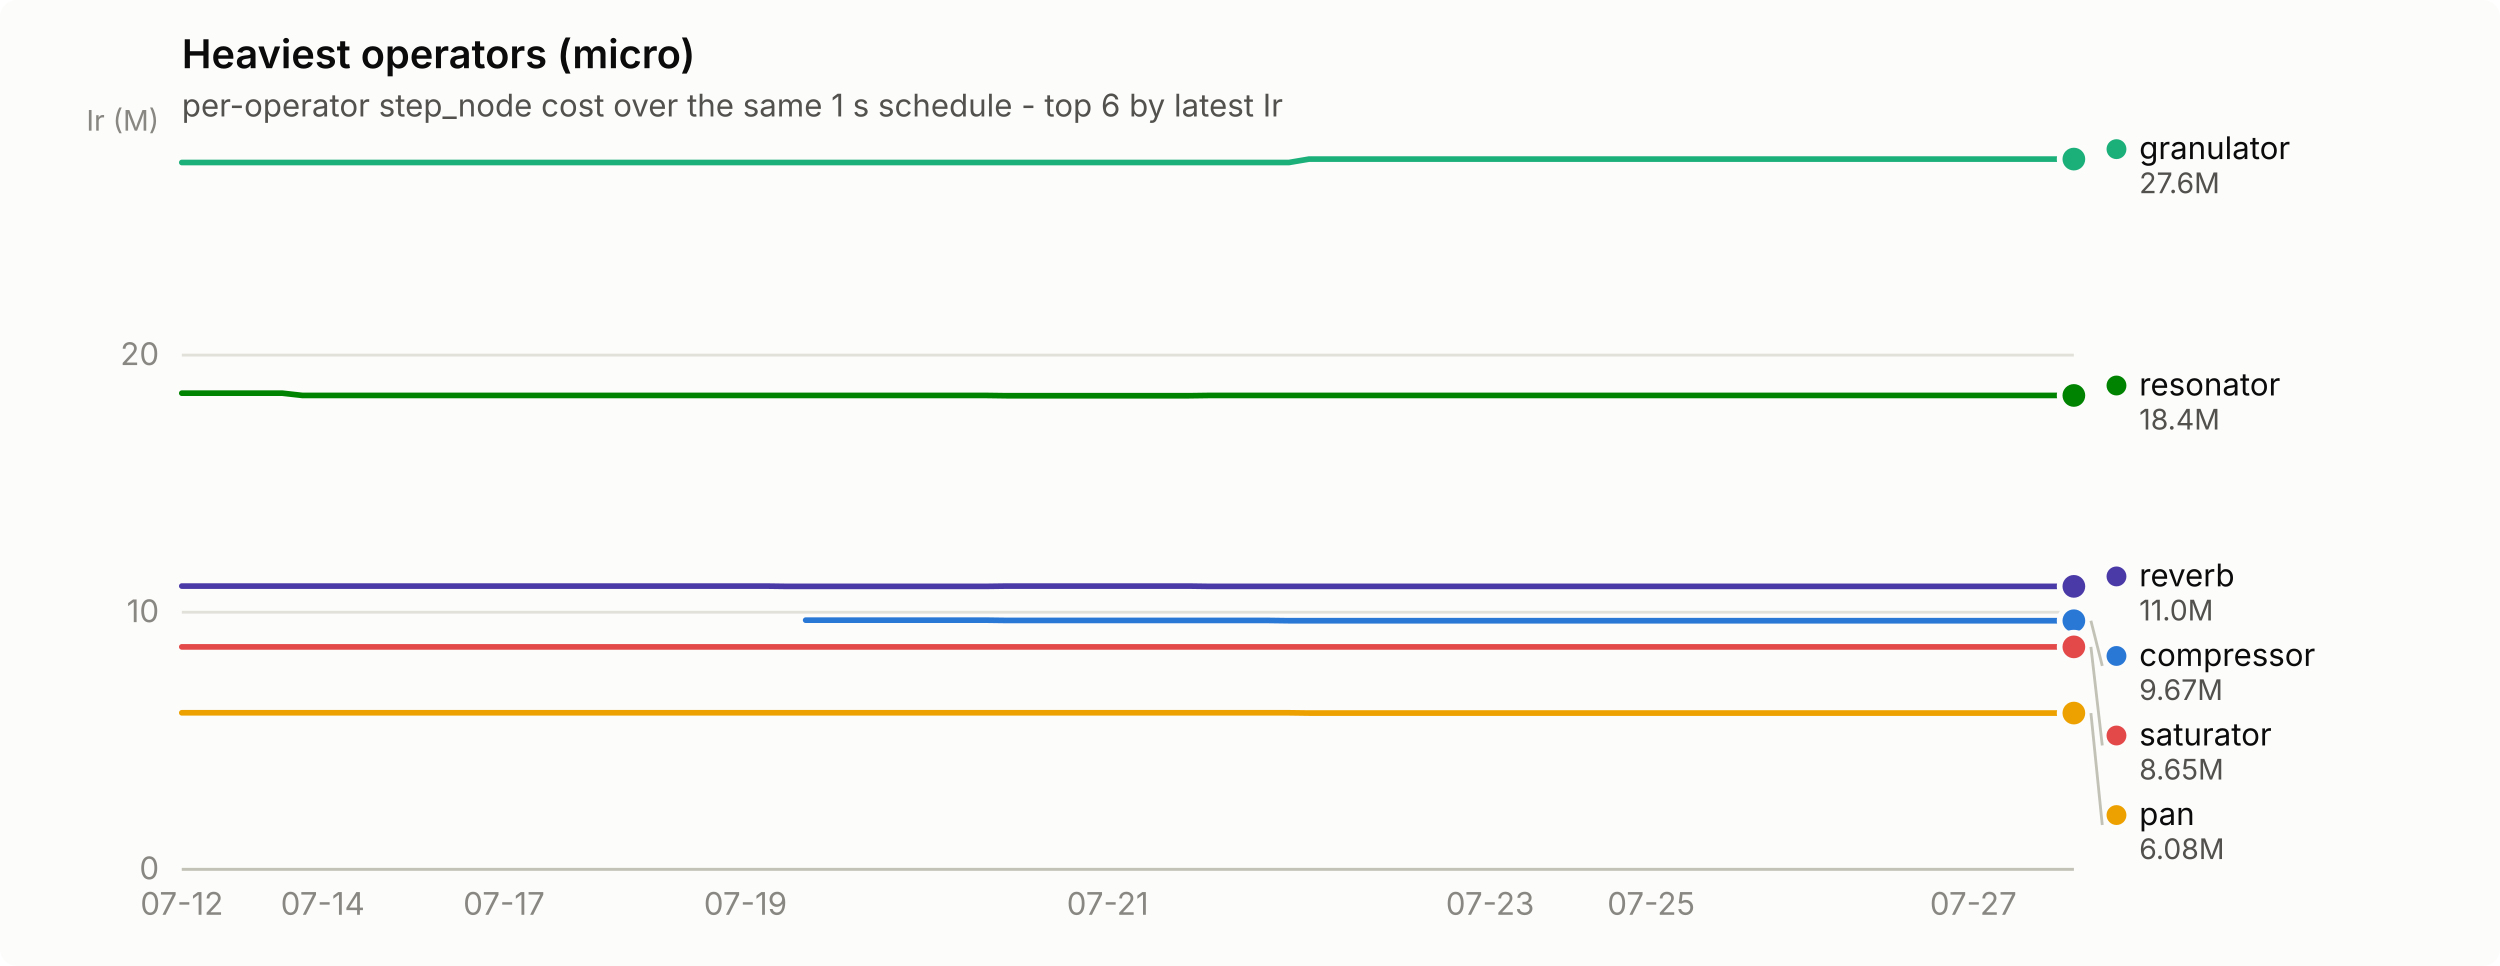
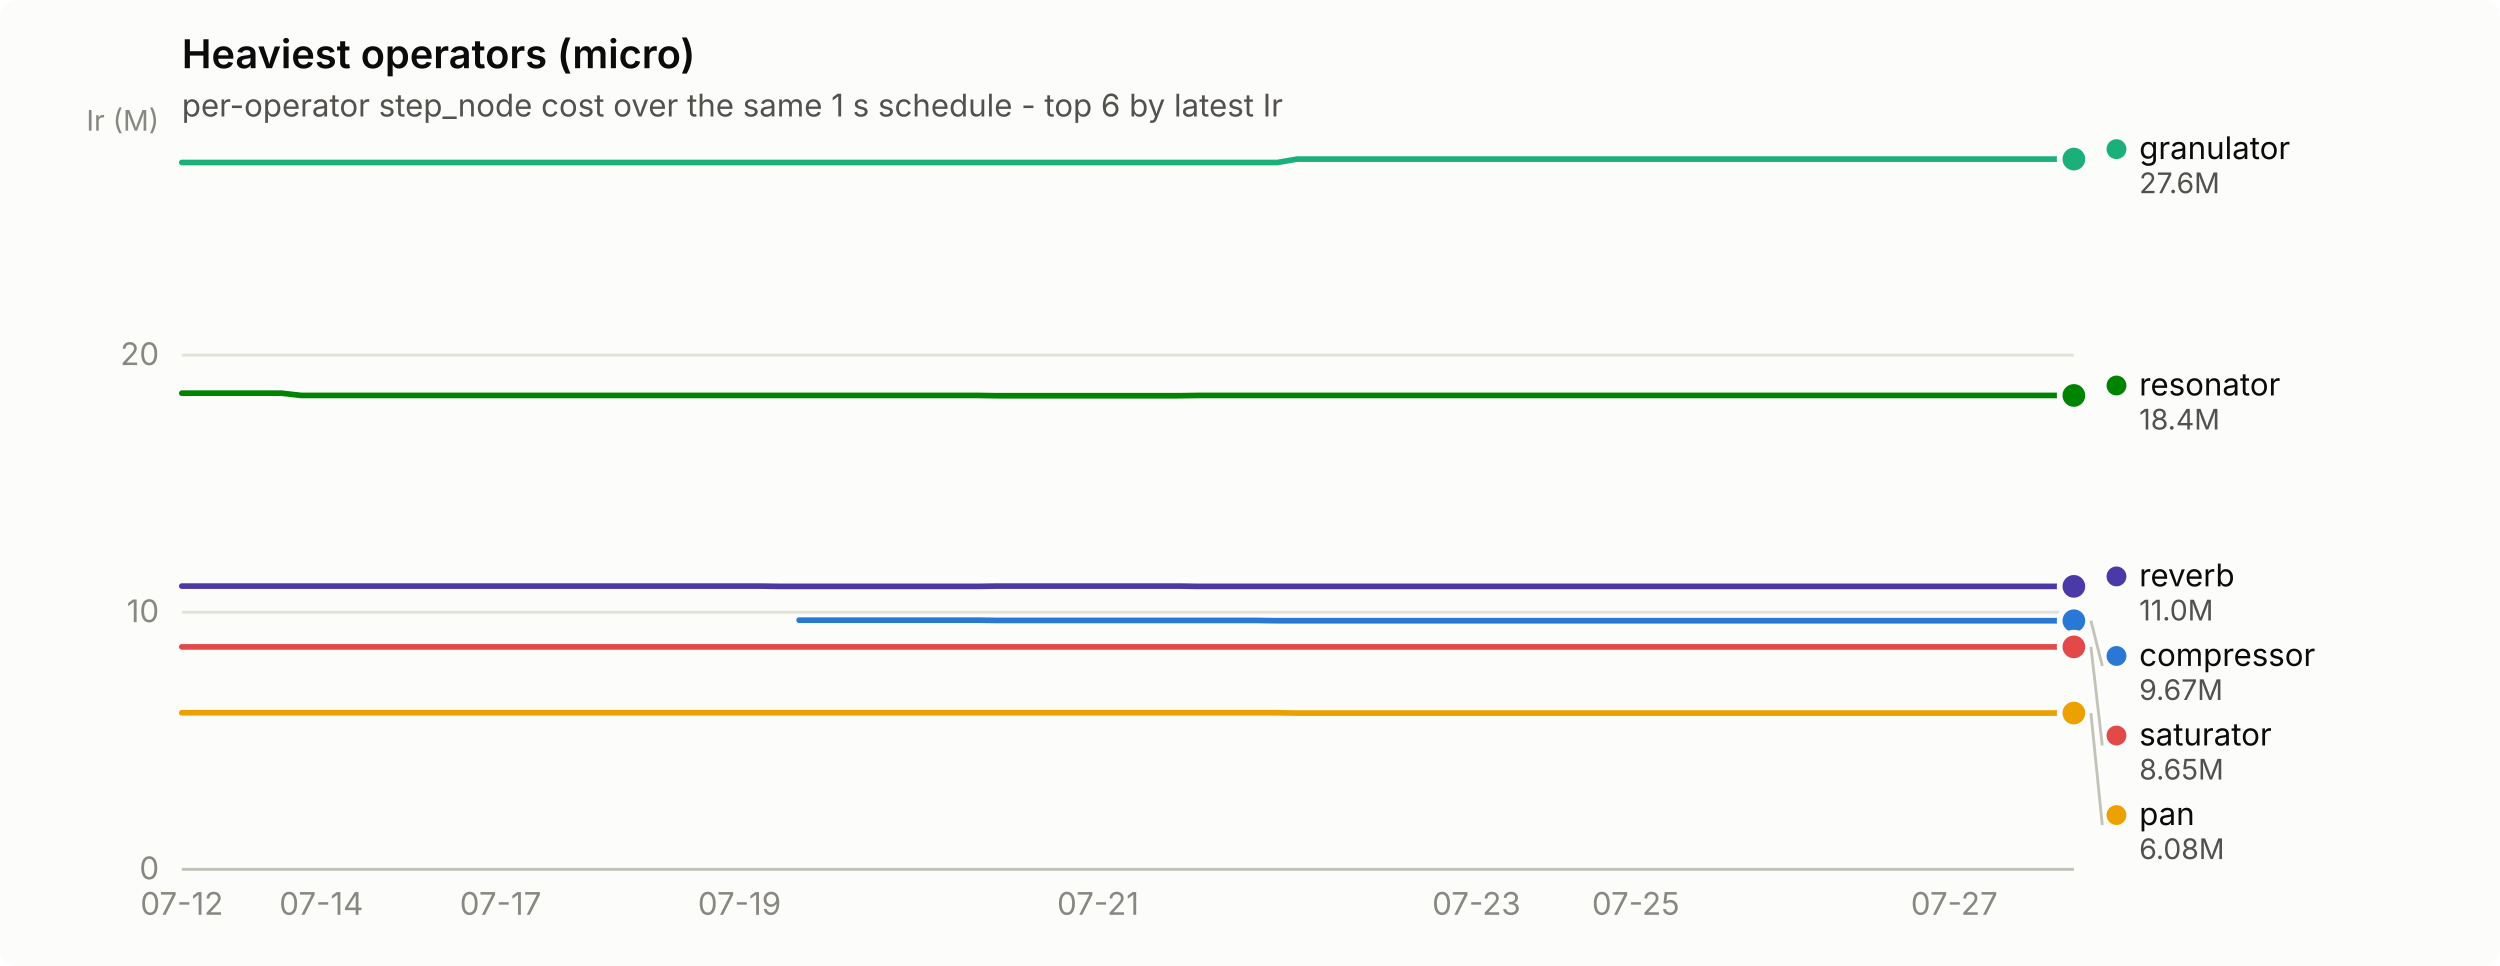
<svg xmlns="http://www.w3.org/2000/svg" width="880" height="340" viewBox="0 0 880 340" role="img" aria-label="Heaviest operators (micro)">
  <rect width="880" height="340" rx="6" fill="#fcfcfb" />
  <text x="64" y="24" font-family="system-ui, -apple-system, &quot;Segoe UI&quot;, sans-serif" font-size="14" font-weight="600" fill="#0b0b0b">Heaviest operators (micro)</text>
  <text x="64" y="41" font-family="system-ui, -apple-system, &quot;Segoe UI&quot;, sans-serif" font-size="11" fill="#52514e">per-operator step_node cost over the same 1 s schedule - top 6 by latest Ir</text>
  <line x1="64" y1="306.0" x2="730" y2="306.0" stroke="#e1e0d9" stroke-width="1" />
  <text x="56" y="309.5" text-anchor="end" font-family="system-ui, -apple-system, &quot;Segoe UI&quot;, sans-serif" font-size="11" style="font-variant-numeric: tabular-nums" fill="#898781">0</text>
  <line x1="64" y1="215.5" x2="730" y2="215.5" stroke="#e1e0d9" stroke-width="1" />
  <text x="56" y="219.0" text-anchor="end" font-family="system-ui, -apple-system, &quot;Segoe UI&quot;, sans-serif" font-size="11" style="font-variant-numeric: tabular-nums" fill="#898781">10</text>
  <line x1="64" y1="125.0" x2="730" y2="125.0" stroke="#e1e0d9" stroke-width="1" />
  <text x="56" y="128.5" text-anchor="end" font-family="system-ui, -apple-system, &quot;Segoe UI&quot;, sans-serif" font-size="11" style="font-variant-numeric: tabular-nums" fill="#898781">20</text>
  <text x="56" y="46" text-anchor="end" font-family="system-ui, -apple-system, &quot;Segoe UI&quot;, sans-serif" font-size="10" fill="#898781">Ir (M)</text>
  <line x1="64" y1="306" x2="730" y2="306" stroke="#c3c2b7" stroke-width="1" />
  <text x="64.0" y="322" text-anchor="middle" font-family="system-ui, -apple-system, &quot;Segoe UI&quot;, sans-serif" font-size="11" style="font-variant-numeric: tabular-nums" fill="#898781">07-12</text>
-   <text x="113.6" y="322" text-anchor="middle" font-family="system-ui, -apple-system, &quot;Segoe UI&quot;, sans-serif" font-size="11" style="font-variant-numeric: tabular-nums" fill="#898781">07-14</text>
-   <text x="177.4" y="322" text-anchor="middle" font-family="system-ui, -apple-system, &quot;Segoe UI&quot;, sans-serif" font-size="11" style="font-variant-numeric: tabular-nums" fill="#898781">07-17</text>
-   <text x="262.4" y="322" text-anchor="middle" font-family="system-ui, -apple-system, &quot;Segoe UI&quot;, sans-serif" font-size="11" style="font-variant-numeric: tabular-nums" fill="#898781">07-19</text>
-   <text x="389.9" y="322" text-anchor="middle" font-family="system-ui, -apple-system, &quot;Segoe UI&quot;, sans-serif" font-size="11" style="font-variant-numeric: tabular-nums" fill="#898781">07-21</text>
-   <text x="524.5" y="322" text-anchor="middle" font-family="system-ui, -apple-system, &quot;Segoe UI&quot;, sans-serif" font-size="11" style="font-variant-numeric: tabular-nums" fill="#898781">07-23</text>
-   <text x="581.2" y="322" text-anchor="middle" font-family="system-ui, -apple-system, &quot;Segoe UI&quot;, sans-serif" font-size="11" style="font-variant-numeric: tabular-nums" fill="#898781">07-25</text>
-   <text x="694.6" y="322" text-anchor="middle" font-family="system-ui, -apple-system, &quot;Segoe UI&quot;, sans-serif" font-size="11" style="font-variant-numeric: tabular-nums" fill="#898781">07-27</text>
-   <path d="M283.6,218.3 L290.7,218.3 L297.8,218.3 L304.9,218.3 L312.0,218.3 L319.1,218.3 L326.1,218.3 L333.2,218.3 L340.3,218.3 L347.4,218.3 L354.5,218.4 L361.6,218.4 L368.7,218.4 L375.7,218.4 L382.8,218.4 L389.9,218.4 L397.0,218.4 L404.1,218.4 L411.2,218.4 L418.3,218.4 L425.3,218.4 L432.4,218.4 L439.5,218.4 L446.6,218.4 L453.7,218.5 L460.8,218.5 L467.9,218.5 L474.9,218.5 L482.0,218.5 L489.1,218.5 L496.2,218.5 L503.3,218.5 L510.4,218.5 L517.4,218.5 L524.5,218.5 L531.6,218.5 L538.7,218.5 L545.8,218.5 L552.9,218.5 L560.0,218.5 L567.0,218.5 L574.1,218.5 L581.2,218.5 L588.3,218.5 L595.4,218.5 L602.5,218.5 L609.6,218.5 L616.6,218.5 L623.7,218.5 L630.8,218.5 L637.9,218.5 L645.0,218.5 L652.1,218.5 L659.1,218.5 L666.2,218.5 L673.3,218.5 L680.4,218.5 L687.5,218.5 L694.6,218.5 L701.7,218.5 L708.7,218.5 L715.8,218.5 L722.9,218.5 L730.0,218.5" fill="none" stroke="#2a78d6" stroke-width="2" stroke-linejoin="round" stroke-linecap="round" />
+   <text x="113.1" y="322" text-anchor="middle" font-family="system-ui, -apple-system, &quot;Segoe UI&quot;, sans-serif" font-size="11" style="font-variant-numeric: tabular-nums" fill="#898781">07-14</text>
+   <text x="176.2" y="322" text-anchor="middle" font-family="system-ui, -apple-system, &quot;Segoe UI&quot;, sans-serif" font-size="11" style="font-variant-numeric: tabular-nums" fill="#898781">07-17</text>
+   <text x="260.3" y="322" text-anchor="middle" font-family="system-ui, -apple-system, &quot;Segoe UI&quot;, sans-serif" font-size="11" style="font-variant-numeric: tabular-nums" fill="#898781">07-19</text>
+   <text x="386.5" y="322" text-anchor="middle" font-family="system-ui, -apple-system, &quot;Segoe UI&quot;, sans-serif" font-size="11" style="font-variant-numeric: tabular-nums" fill="#898781">07-21</text>
+   <text x="519.7" y="322" text-anchor="middle" font-family="system-ui, -apple-system, &quot;Segoe UI&quot;, sans-serif" font-size="11" style="font-variant-numeric: tabular-nums" fill="#898781">07-23</text>
+   <text x="575.8" y="322" text-anchor="middle" font-family="system-ui, -apple-system, &quot;Segoe UI&quot;, sans-serif" font-size="11" style="font-variant-numeric: tabular-nums" fill="#898781">07-25</text>
+   <text x="687.9" y="322" text-anchor="middle" font-family="system-ui, -apple-system, &quot;Segoe UI&quot;, sans-serif" font-size="11" style="font-variant-numeric: tabular-nums" fill="#898781">07-27</text>
+   <path d="M281.3,218.3 L288.3,218.3 L295.3,218.3 L302.4,218.3 L309.4,218.3 L316.4,218.3 L323.4,218.3 L330.4,218.3 L337.4,218.3 L344.4,218.3 L351.4,218.4 L358.4,218.4 L365.5,218.4 L372.5,218.4 L379.5,218.4 L386.5,218.4 L393.5,218.4 L400.5,218.4 L407.5,218.4 L414.5,218.4 L421.5,218.4 L428.5,218.4 L435.6,218.4 L442.6,218.4 L449.6,218.5 L456.6,218.5 L463.6,218.5 L470.6,218.5 L477.6,218.5 L484.6,218.5 L491.6,218.5 L498.7,218.5 L505.7,218.5 L512.7,218.5 L519.7,218.5 L526.7,218.5 L533.7,218.5 L540.7,218.5 L547.7,218.5 L554.7,218.5 L561.7,218.5 L568.8,218.5 L575.8,218.5 L582.8,218.5 L589.8,218.5 L596.8,218.5 L603.8,218.5 L610.8,218.5 L617.8,218.5 L624.8,218.5 L631.9,218.5 L638.9,218.5 L645.9,218.5 L652.9,218.5 L659.9,218.5 L666.9,218.5 L673.9,218.5 L680.9,218.5 L687.9,218.5 L694.9,218.5 L702.0,218.5 L709.0,218.5 L716.0,218.5 L723.0,218.5 L730.0,218.5" fill="none" stroke="#2a78d6" stroke-width="2" stroke-linejoin="round" stroke-linecap="round" />
  <circle cx="730.0" cy="218.5" r="6" fill="#fcfcfb" />
  <circle cx="730.0" cy="218.5" r="4" fill="#2a78d6" />
-   <path d="M64.0,57.2 L71.1,57.2 L78.2,57.2 L85.3,57.2 L92.3,57.2 L99.4,57.2 L106.5,57.2 L113.6,57.2 L120.7,57.2 L127.8,57.2 L134.9,57.2 L141.9,57.2 L149.0,57.2 L156.1,57.2 L163.2,57.2 L170.3,57.2 L177.4,57.2 L184.4,57.2 L191.5,57.2 L198.6,57.2 L205.7,57.2 L212.8,57.2 L219.9,57.2 L227.0,57.2 L234.0,57.2 L241.1,57.2 L248.2,57.2 L255.3,57.2 L262.4,57.2 L269.5,57.2 L276.6,57.2 L283.6,57.2 L290.7,57.2 L297.8,57.2 L304.9,57.2 L312.0,57.2 L319.1,57.2 L326.1,57.2 L333.2,57.2 L340.3,57.2 L347.4,57.2 L354.5,57.2 L361.6,57.2 L368.7,57.2 L375.7,57.2 L382.8,57.2 L389.9,57.2 L397.0,57.2 L404.1,57.2 L411.2,57.2 L418.3,57.2 L425.3,57.2 L432.4,57.2 L439.5,57.2 L446.6,57.2 L453.7,57.2 L460.8,56.0 L467.9,56.0 L474.9,56.0 L482.0,56.0 L489.1,56.0 L496.2,56.0 L503.3,56.0 L510.4,56.0 L517.4,56.0 L524.5,56.0 L531.6,56.0 L538.7,56.0 L545.8,56.0 L552.9,56.0 L560.0,56.0 L567.0,56.0 L574.1,56.0 L581.2,56.0 L588.3,56.0 L595.4,56.0 L602.5,56.0 L609.6,56.0 L616.6,56.0 L623.7,56.0 L630.8,56.0 L637.9,56.0 L645.0,56.0 L652.1,56.0 L659.1,56.0 L666.2,56.0 L673.3,56.0 L680.4,56.0 L687.5,56.0 L694.6,56.0 L701.7,56.0 L708.7,56.0 L715.8,56.0 L722.9,56.0 L730.0,56.0" fill="none" stroke="#1baf7a" stroke-width="2" stroke-linejoin="round" stroke-linecap="round" />
+   <path d="M64.0,57.2 L71.0,57.2 L78.0,57.2 L85.0,57.2 L92.0,57.2 L99.1,57.2 L106.1,57.2 L113.1,57.2 L120.1,57.2 L127.1,57.2 L134.1,57.2 L141.1,57.2 L148.1,57.2 L155.1,57.2 L162.1,57.2 L169.2,57.2 L176.2,57.2 L183.2,57.2 L190.2,57.2 L197.2,57.2 L204.2,57.2 L211.2,57.2 L218.2,57.2 L225.2,57.2 L232.3,57.2 L239.3,57.2 L246.3,57.2 L253.3,57.2 L260.3,57.2 L267.3,57.2 L274.3,57.2 L281.3,57.2 L288.3,57.2 L295.3,57.2 L302.4,57.2 L309.4,57.2 L316.4,57.2 L323.4,57.2 L330.4,57.2 L337.4,57.2 L344.4,57.2 L351.4,57.2 L358.4,57.2 L365.5,57.2 L372.5,57.2 L379.5,57.2 L386.5,57.2 L393.5,57.2 L400.5,57.2 L407.5,57.2 L414.5,57.2 L421.5,57.2 L428.5,57.2 L435.6,57.2 L442.6,57.2 L449.6,57.2 L456.6,56.0 L463.6,56.0 L470.6,56.0 L477.6,56.0 L484.6,56.0 L491.6,56.0 L498.7,56.0 L505.7,56.0 L512.7,56.0 L519.7,56.0 L526.7,56.0 L533.7,56.0 L540.7,56.0 L547.7,56.0 L554.7,56.0 L561.7,56.0 L568.8,56.0 L575.8,56.0 L582.8,56.0 L589.8,56.0 L596.8,56.0 L603.8,56.0 L610.8,56.0 L617.8,56.0 L624.8,56.0 L631.9,56.0 L638.9,56.0 L645.9,56.0 L652.9,56.0 L659.9,56.0 L666.9,56.0 L673.9,56.0 L680.9,56.0 L687.9,56.0 L694.9,56.0 L702.0,56.0 L709.0,56.0 L716.0,56.0 L723.0,56.0 L730.0,56.0" fill="none" stroke="#1baf7a" stroke-width="2" stroke-linejoin="round" stroke-linecap="round" />
  <circle cx="730.0" cy="56.0" r="6" fill="#fcfcfb" />
  <circle cx="730.0" cy="56.0" r="4" fill="#1baf7a" />
-   <path d="M64.0,250.9 L71.1,250.9 L78.2,250.9 L85.3,250.9 L92.3,250.9 L99.4,250.9 L106.5,250.9 L113.6,250.9 L120.7,250.9 L127.8,250.9 L134.9,250.9 L141.9,250.9 L149.0,250.9 L156.1,250.9 L163.2,250.9 L170.3,250.9 L177.4,250.9 L184.4,250.9 L191.5,250.9 L198.6,250.9 L205.7,250.9 L212.8,250.9 L219.9,250.9 L227.0,250.9 L234.0,250.9 L241.1,250.9 L248.2,250.9 L255.3,250.9 L262.4,250.9 L269.5,250.9 L276.6,250.9 L283.6,250.9 L290.7,250.9 L297.8,250.9 L304.9,250.9 L312.0,250.9 L319.1,250.9 L326.1,250.9 L333.2,250.9 L340.3,250.9 L347.4,250.9 L354.5,250.9 L361.6,250.9 L368.7,250.9 L375.7,250.9 L382.8,250.9 L389.9,250.9 L397.0,250.9 L404.1,250.9 L411.2,250.9 L418.3,250.9 L425.3,250.9 L432.4,250.9 L439.5,250.9 L446.6,250.9 L453.7,250.9 L460.8,251.0 L467.9,251.0 L474.9,251.0 L482.0,251.0 L489.1,251.0 L496.2,251.0 L503.3,251.0 L510.4,251.0 L517.4,251.0 L524.5,251.0 L531.6,251.0 L538.7,251.0 L545.8,251.0 L552.9,251.0 L560.0,251.0 L567.0,251.0 L574.1,251.0 L581.2,251.0 L588.3,251.0 L595.4,251.0 L602.5,251.0 L609.6,251.0 L616.6,251.0 L623.7,251.0 L630.8,251.0 L637.9,251.0 L645.0,251.0 L652.1,251.0 L659.1,251.0 L666.2,251.0 L673.3,251.0 L680.4,251.0 L687.5,251.0 L694.6,251.0 L701.7,251.0 L708.7,251.0 L715.8,251.0 L722.9,251.0 L730.0,251.0" fill="none" stroke="#eda100" stroke-width="2" stroke-linejoin="round" stroke-linecap="round" />
+   <path d="M64.0,250.9 L71.0,250.9 L78.0,250.9 L85.0,250.9 L92.0,250.9 L99.1,250.9 L106.1,250.9 L113.1,250.9 L120.1,250.9 L127.1,250.9 L134.1,250.9 L141.1,250.9 L148.1,250.9 L155.1,250.9 L162.1,250.9 L169.2,250.9 L176.2,250.9 L183.2,250.9 L190.2,250.9 L197.2,250.9 L204.2,250.9 L211.2,250.9 L218.2,250.9 L225.2,250.9 L232.3,250.9 L239.3,250.9 L246.3,250.9 L253.3,250.9 L260.3,250.9 L267.3,250.9 L274.3,250.9 L281.3,250.9 L288.3,250.9 L295.3,250.9 L302.4,250.9 L309.4,250.9 L316.4,250.9 L323.4,250.9 L330.4,250.9 L337.4,250.9 L344.4,250.9 L351.4,250.9 L358.4,250.9 L365.5,250.9 L372.5,250.9 L379.5,250.9 L386.5,250.9 L393.5,250.9 L400.5,250.9 L407.5,250.9 L414.5,250.9 L421.5,250.9 L428.5,250.9 L435.6,250.9 L442.6,250.9 L449.6,250.9 L456.6,251.0 L463.6,251.0 L470.6,251.0 L477.6,251.0 L484.6,251.0 L491.6,251.0 L498.7,251.0 L505.7,251.0 L512.7,251.0 L519.7,251.0 L526.7,251.0 L533.7,251.0 L540.7,251.0 L547.7,251.0 L554.7,251.0 L561.7,251.0 L568.8,251.0 L575.8,251.0 L582.8,251.0 L589.8,251.0 L596.8,251.0 L603.8,251.0 L610.8,251.0 L617.8,251.0 L624.8,251.0 L631.9,251.0 L638.9,251.0 L645.9,251.0 L652.9,251.0 L659.9,251.0 L666.9,251.0 L673.9,251.0 L680.9,251.0 L687.9,251.0 L694.9,251.0 L702.0,251.0 L709.0,251.0 L716.0,251.0 L723.0,251.0 L730.0,251.0" fill="none" stroke="#eda100" stroke-width="2" stroke-linejoin="round" stroke-linecap="round" />
  <circle cx="730.0" cy="251.0" r="6" fill="#fcfcfb" />
  <circle cx="730.0" cy="251.0" r="4" fill="#eda100" />
-   <path d="M64.0,138.4 L71.1,138.4 L78.2,138.4 L85.3,138.4 L92.3,138.4 L99.4,138.4 L106.5,139.2 L113.6,139.2 L120.7,139.2 L127.8,139.2 L134.9,139.2 L141.9,139.2 L149.0,139.2 L156.1,139.2 L163.2,139.2 L170.3,139.2 L177.4,139.2 L184.4,139.2 L191.5,139.2 L198.6,139.2 L205.7,139.2 L212.8,139.2 L219.9,139.2 L227.0,139.2 L234.0,139.2 L241.1,139.2 L248.2,139.2 L255.3,139.2 L262.4,139.2 L269.5,139.2 L276.6,139.2 L283.6,139.2 L290.7,139.2 L297.8,139.2 L304.9,139.2 L312.0,139.2 L319.1,139.2 L326.1,139.2 L333.2,139.2 L340.3,139.2 L347.4,139.2 L354.5,139.3 L361.6,139.3 L368.7,139.3 L375.7,139.3 L382.8,139.3 L389.9,139.3 L397.0,139.3 L404.1,139.3 L411.2,139.3 L418.3,139.3 L425.3,139.2 L432.4,139.2 L439.5,139.2 L446.6,139.2 L453.7,139.2 L460.8,139.2 L467.9,139.2 L474.9,139.2 L482.0,139.2 L489.1,139.2 L496.2,139.2 L503.3,139.2 L510.4,139.2 L517.4,139.2 L524.5,139.2 L531.6,139.2 L538.7,139.2 L545.8,139.2 L552.9,139.2 L560.0,139.2 L567.0,139.2 L574.1,139.2 L581.2,139.2 L588.3,139.2 L595.4,139.2 L602.5,139.2 L609.6,139.2 L616.6,139.2 L623.7,139.2 L630.8,139.2 L637.9,139.2 L645.0,139.2 L652.1,139.2 L659.1,139.2 L666.2,139.2 L673.3,139.2 L680.4,139.2 L687.5,139.2 L694.6,139.2 L701.7,139.2 L708.7,139.2 L715.8,139.2 L722.9,139.2 L730.0,139.2" fill="none" stroke="#008300" stroke-width="2" stroke-linejoin="round" stroke-linecap="round" />
+   <path d="M64.0,138.4 L71.0,138.4 L78.0,138.4 L85.0,138.4 L92.0,138.4 L99.1,138.4 L106.1,139.2 L113.1,139.2 L120.1,139.2 L127.1,139.2 L134.1,139.2 L141.1,139.2 L148.1,139.2 L155.1,139.2 L162.1,139.2 L169.2,139.2 L176.2,139.2 L183.2,139.2 L190.2,139.2 L197.2,139.2 L204.2,139.2 L211.2,139.2 L218.2,139.2 L225.2,139.2 L232.3,139.2 L239.3,139.2 L246.3,139.2 L253.3,139.2 L260.3,139.2 L267.3,139.2 L274.3,139.2 L281.3,139.2 L288.3,139.2 L295.3,139.2 L302.4,139.2 L309.4,139.2 L316.4,139.2 L323.4,139.2 L330.4,139.2 L337.4,139.2 L344.4,139.2 L351.4,139.3 L358.4,139.3 L365.5,139.3 L372.5,139.3 L379.5,139.3 L386.5,139.3 L393.5,139.3 L400.5,139.3 L407.5,139.3 L414.5,139.3 L421.5,139.2 L428.5,139.2 L435.6,139.2 L442.6,139.2 L449.6,139.2 L456.6,139.2 L463.6,139.2 L470.6,139.2 L477.6,139.2 L484.6,139.2 L491.6,139.2 L498.7,139.2 L505.7,139.2 L512.7,139.2 L519.7,139.2 L526.7,139.2 L533.7,139.2 L540.7,139.2 L547.7,139.2 L554.7,139.2 L561.7,139.2 L568.8,139.2 L575.8,139.2 L582.8,139.2 L589.8,139.2 L596.8,139.2 L603.8,139.2 L610.8,139.2 L617.8,139.2 L624.8,139.2 L631.9,139.2 L638.9,139.2 L645.9,139.2 L652.9,139.2 L659.9,139.2 L666.9,139.2 L673.9,139.2 L680.9,139.2 L687.9,139.2 L694.9,139.2 L702.0,139.2 L709.0,139.2 L716.0,139.2 L723.0,139.2 L730.0,139.2" fill="none" stroke="#008300" stroke-width="2" stroke-linejoin="round" stroke-linecap="round" />
  <circle cx="730.0" cy="139.2" r="6" fill="#fcfcfb" />
  <circle cx="730.0" cy="139.2" r="4" fill="#008300" />
-   <path d="M64.0,206.3 L71.1,206.3 L78.2,206.3 L85.3,206.3 L92.3,206.3 L99.4,206.3 L106.5,206.3 L113.6,206.3 L120.7,206.3 L127.8,206.3 L134.9,206.3 L141.9,206.3 L149.0,206.3 L156.1,206.3 L163.2,206.3 L170.3,206.3 L177.4,206.3 L184.4,206.3 L191.5,206.3 L198.6,206.3 L205.7,206.3 L212.8,206.3 L219.9,206.3 L227.0,206.3 L234.0,206.3 L241.1,206.3 L248.2,206.3 L255.3,206.3 L262.4,206.3 L269.5,206.3 L276.6,206.4 L283.6,206.4 L290.7,206.4 L297.8,206.4 L304.9,206.4 L312.0,206.4 L319.1,206.4 L326.1,206.4 L333.2,206.4 L340.3,206.4 L347.4,206.4 L354.5,206.3 L361.6,206.3 L368.7,206.3 L375.7,206.3 L382.8,206.3 L389.9,206.3 L397.0,206.3 L404.1,206.3 L411.2,206.3 L418.3,206.3 L425.3,206.4 L432.4,206.4 L439.5,206.4 L446.6,206.4 L453.7,206.4 L460.8,206.4 L467.9,206.4 L474.9,206.4 L482.0,206.4 L489.1,206.4 L496.2,206.4 L503.3,206.4 L510.4,206.4 L517.4,206.4 L524.5,206.4 L531.6,206.4 L538.7,206.4 L545.8,206.4 L552.9,206.4 L560.0,206.4 L567.0,206.4 L574.1,206.4 L581.2,206.4 L588.3,206.4 L595.4,206.4 L602.5,206.4 L609.6,206.4 L616.6,206.4 L623.7,206.4 L630.8,206.4 L637.9,206.4 L645.0,206.4 L652.1,206.4 L659.1,206.4 L666.2,206.4 L673.3,206.4 L680.4,206.4 L687.5,206.4 L694.6,206.4 L701.7,206.4 L708.7,206.4 L715.8,206.4 L722.9,206.4 L730.0,206.4" fill="none" stroke="#4a3aa7" stroke-width="2" stroke-linejoin="round" stroke-linecap="round" />
+   <path d="M64.0,206.3 L71.0,206.3 L78.0,206.3 L85.0,206.3 L92.0,206.3 L99.1,206.3 L106.1,206.3 L113.1,206.3 L120.1,206.3 L127.1,206.3 L134.1,206.3 L141.1,206.3 L148.1,206.3 L155.1,206.3 L162.1,206.3 L169.2,206.3 L176.2,206.3 L183.2,206.3 L190.2,206.3 L197.2,206.3 L204.2,206.3 L211.2,206.3 L218.2,206.3 L225.2,206.3 L232.3,206.3 L239.3,206.3 L246.3,206.3 L253.3,206.3 L260.3,206.3 L267.3,206.3 L274.3,206.4 L281.3,206.4 L288.3,206.4 L295.3,206.4 L302.4,206.4 L309.4,206.4 L316.4,206.4 L323.4,206.4 L330.4,206.4 L337.4,206.4 L344.4,206.4 L351.4,206.3 L358.4,206.3 L365.5,206.3 L372.5,206.3 L379.5,206.3 L386.5,206.3 L393.5,206.3 L400.5,206.3 L407.5,206.3 L414.5,206.3 L421.5,206.4 L428.5,206.4 L435.6,206.4 L442.6,206.4 L449.6,206.4 L456.6,206.4 L463.6,206.4 L470.6,206.4 L477.6,206.4 L484.6,206.4 L491.6,206.4 L498.7,206.4 L505.7,206.4 L512.7,206.4 L519.7,206.4 L526.7,206.4 L533.7,206.4 L540.7,206.4 L547.7,206.4 L554.7,206.4 L561.7,206.4 L568.8,206.4 L575.8,206.4 L582.8,206.4 L589.8,206.4 L596.8,206.4 L603.8,206.4 L610.8,206.4 L617.8,206.4 L624.8,206.4 L631.9,206.4 L638.9,206.4 L645.9,206.4 L652.9,206.4 L659.9,206.4 L666.9,206.4 L673.9,206.4 L680.9,206.4 L687.9,206.4 L694.9,206.4 L702.0,206.4 L709.0,206.4 L716.0,206.4 L723.0,206.4 L730.0,206.4" fill="none" stroke="#4a3aa7" stroke-width="2" stroke-linejoin="round" stroke-linecap="round" />
  <circle cx="730.0" cy="206.4" r="6" fill="#fcfcfb" />
  <circle cx="730.0" cy="206.4" r="4" fill="#4a3aa7" />
-   <path d="M64.0,227.7 L71.1,227.7 L78.2,227.7 L85.3,227.7 L92.3,227.7 L99.4,227.7 L106.5,227.7 L113.6,227.7 L120.7,227.7 L127.8,227.7 L134.9,227.7 L141.9,227.7 L149.0,227.7 L156.1,227.7 L163.2,227.7 L170.3,227.7 L177.4,227.7 L184.4,227.7 L191.5,227.7 L198.6,227.7 L205.7,227.7 L212.8,227.7 L219.9,227.7 L227.0,227.7 L234.0,227.7 L241.1,227.7 L248.2,227.7 L255.3,227.7 L262.4,227.7 L269.5,227.7 L276.6,227.7 L283.6,227.7 L290.7,227.7 L297.8,227.7 L304.9,227.7 L312.0,227.7 L319.1,227.7 L326.1,227.7 L333.2,227.7 L340.3,227.7 L347.4,227.7 L354.5,227.7 L361.6,227.7 L368.7,227.7 L375.7,227.7 L382.8,227.7 L389.9,227.7 L397.0,227.7 L404.1,227.7 L411.2,227.7 L418.3,227.7 L425.3,227.7 L432.4,227.7 L439.5,227.7 L446.6,227.7 L453.7,227.7 L460.8,227.7 L467.9,227.7 L474.9,227.7 L482.0,227.7 L489.1,227.7 L496.2,227.7 L503.3,227.7 L510.4,227.7 L517.4,227.7 L524.5,227.7 L531.6,227.7 L538.7,227.7 L545.8,227.7 L552.9,227.7 L560.0,227.7 L567.0,227.7 L574.1,227.7 L581.2,227.7 L588.3,227.7 L595.4,227.7 L602.5,227.7 L609.6,227.7 L616.6,227.7 L623.7,227.7 L630.8,227.7 L637.9,227.7 L645.0,227.7 L652.1,227.7 L659.1,227.7 L666.2,227.7 L673.3,227.7 L680.4,227.7 L687.5,227.7 L694.6,227.7 L701.7,227.7 L708.7,227.7 L715.8,227.7 L722.9,227.7 L730.0,227.7" fill="none" stroke="#e34948" stroke-width="2" stroke-linejoin="round" stroke-linecap="round" />
+   <path d="M64.0,227.7 L71.0,227.7 L78.0,227.7 L85.0,227.7 L92.0,227.7 L99.1,227.7 L106.1,227.7 L113.1,227.7 L120.1,227.7 L127.1,227.7 L134.1,227.7 L141.1,227.7 L148.1,227.7 L155.1,227.7 L162.1,227.7 L169.2,227.7 L176.2,227.7 L183.2,227.7 L190.2,227.7 L197.2,227.7 L204.2,227.7 L211.2,227.7 L218.2,227.7 L225.2,227.7 L232.3,227.7 L239.3,227.7 L246.3,227.7 L253.3,227.7 L260.3,227.7 L267.3,227.7 L274.3,227.7 L281.3,227.7 L288.3,227.7 L295.3,227.7 L302.4,227.7 L309.4,227.7 L316.4,227.7 L323.4,227.7 L330.4,227.7 L337.4,227.7 L344.4,227.7 L351.4,227.7 L358.4,227.7 L365.5,227.7 L372.5,227.7 L379.5,227.7 L386.5,227.7 L393.5,227.7 L400.5,227.7 L407.5,227.7 L414.5,227.7 L421.5,227.7 L428.5,227.7 L435.6,227.7 L442.6,227.7 L449.6,227.7 L456.6,227.7 L463.6,227.7 L470.6,227.7 L477.6,227.7 L484.6,227.7 L491.6,227.7 L498.7,227.7 L505.7,227.7 L512.7,227.7 L519.7,227.7 L526.7,227.7 L533.7,227.7 L540.7,227.7 L547.7,227.7 L554.7,227.7 L561.7,227.7 L568.8,227.7 L575.8,227.7 L582.8,227.7 L589.8,227.7 L596.8,227.7 L603.8,227.7 L610.8,227.7 L617.8,227.7 L624.8,227.7 L631.9,227.7 L638.9,227.7 L645.9,227.7 L652.9,227.7 L659.9,227.7 L666.9,227.7 L673.9,227.7 L680.9,227.7 L687.9,227.7 L694.9,227.7 L702.0,227.7 L709.0,227.7 L716.0,227.7 L723.0,227.7 L730.0,227.7" fill="none" stroke="#e34948" stroke-width="2" stroke-linejoin="round" stroke-linecap="round" />
  <circle cx="730.0" cy="227.7" r="6" fill="#fcfcfb" />
  <circle cx="730.0" cy="227.7" r="4" fill="#e34948" />
  <circle cx="745.0" cy="52.5" r="3.5" fill="#1baf7a" />
  <text x="753.0" y="56.0" font-family="system-ui, -apple-system, &quot;Segoe UI&quot;, sans-serif" font-size="11" fill="#0b0b0b">granulator</text>
  <text x="753.0" y="68.0" font-family="system-ui, -apple-system, &quot;Segoe UI&quot;, sans-serif" font-size="10" style="font-variant-numeric: tabular-nums" fill="#52514e">27.6M</text>
  <circle cx="745.0" cy="135.7" r="3.5" fill="#008300" />
  <text x="753.0" y="139.2" font-family="system-ui, -apple-system, &quot;Segoe UI&quot;, sans-serif" font-size="11" fill="#0b0b0b">resonator</text>
  <text x="753.0" y="151.2" font-family="system-ui, -apple-system, &quot;Segoe UI&quot;, sans-serif" font-size="10" style="font-variant-numeric: tabular-nums" fill="#52514e">18.4M</text>
  <circle cx="745.0" cy="202.9" r="3.5" fill="#4a3aa7" />
  <text x="753.0" y="206.4" font-family="system-ui, -apple-system, &quot;Segoe UI&quot;, sans-serif" font-size="11" fill="#0b0b0b">reverb</text>
  <text x="753.0" y="218.4" font-family="system-ui, -apple-system, &quot;Segoe UI&quot;, sans-serif" font-size="10" style="font-variant-numeric: tabular-nums" fill="#52514e">11.0M</text>
  <line x1="736.0" y1="218.5" x2="740.0" y2="234.4" stroke="#c3c2b7" stroke-width="1" />
  <circle cx="745.0" cy="230.9" r="3.5" fill="#2a78d6" />
  <text x="753.0" y="234.4" font-family="system-ui, -apple-system, &quot;Segoe UI&quot;, sans-serif" font-size="11" fill="#0b0b0b">compressor</text>
  <text x="753.0" y="246.4" font-family="system-ui, -apple-system, &quot;Segoe UI&quot;, sans-serif" font-size="10" style="font-variant-numeric: tabular-nums" fill="#52514e">9.67M</text>
  <line x1="736.0" y1="227.7" x2="740.0" y2="262.4" stroke="#c3c2b7" stroke-width="1" />
  <circle cx="745.0" cy="258.9" r="3.5" fill="#e34948" />
  <text x="753.0" y="262.4" font-family="system-ui, -apple-system, &quot;Segoe UI&quot;, sans-serif" font-size="11" fill="#0b0b0b">saturator</text>
  <text x="753.0" y="274.4" font-family="system-ui, -apple-system, &quot;Segoe UI&quot;, sans-serif" font-size="10" style="font-variant-numeric: tabular-nums" fill="#52514e">8.65M</text>
  <line x1="736.0" y1="251.0" x2="740.0" y2="290.4" stroke="#c3c2b7" stroke-width="1" />
  <circle cx="745.0" cy="286.9" r="3.5" fill="#eda100" />
  <text x="753.0" y="290.4" font-family="system-ui, -apple-system, &quot;Segoe UI&quot;, sans-serif" font-size="11" fill="#0b0b0b">pan</text>
  <text x="753.0" y="302.4" font-family="system-ui, -apple-system, &quot;Segoe UI&quot;, sans-serif" font-size="10" style="font-variant-numeric: tabular-nums" fill="#52514e">6.08M</text>
</svg>
